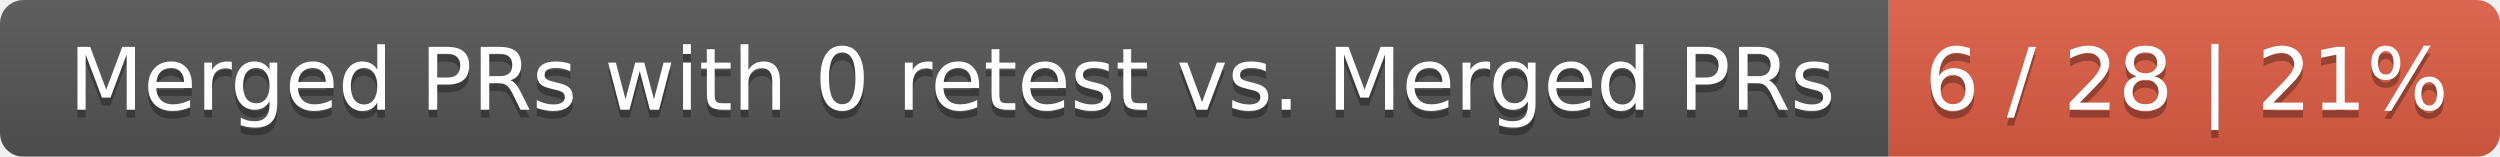
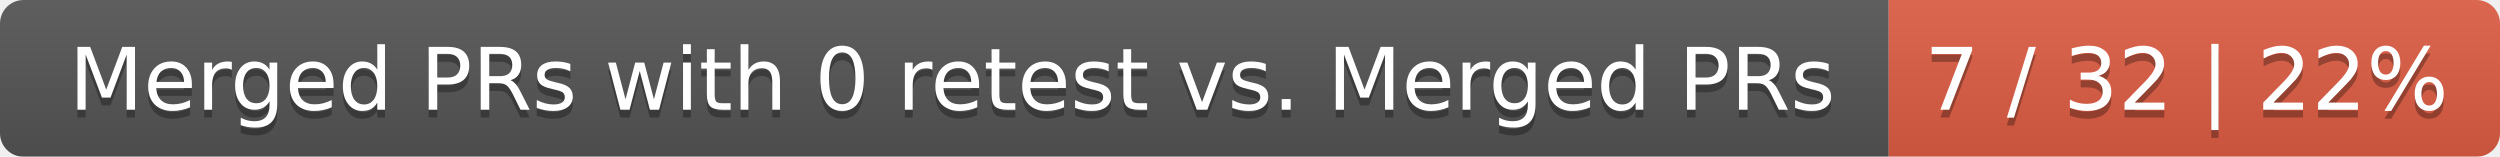
<svg xmlns="http://www.w3.org/2000/svg" width="319" height="20">
  <linearGradient id="smooth" x2="0" y2="100%">
    <stop offset="0" stop-color="#bbb" stop-opacity=".1" />
    <stop offset="1" stop-opacity=".1" />
  </linearGradient>
  <mask id="round">
    <rect width="319" height="20" rx="3" fill="#fff" />
  </mask>
  <g mask="url(#round)">
    <rect width="241" height="20" fill="#555" />
    <rect x="241" width="78" height="20" fill="#e05d44" />
    <rect width="319" height="20" fill="url(#smooth)" />
  </g>
  <g fill="#fff" text-anchor="middle" font-family="DejaVu Sans,Verdana,Geneva,sans-serif" font-size="11">
    <text x="121.5" y="15" fill="#010101" fill-opacity=".3">Merged PRs with 0 retest vs. Merged PRs</text>
    <text x="121.5" y="14">Merged PRs with 0 retest vs. Merged PRs</text>
-     <text x="279" y="15" fill="#010101" fill-opacity=".3">6 / 28 | 21%</text>
-     <text x="279" y="14">6 / 28 | 21%</text>
+     <text x="279" y="15" fill="#010101" fill-opacity=".3">7 / 32 | 22%</text>
+     <text x="279" y="14">7 / 32 | 22%</text>
  </g>
</svg>
